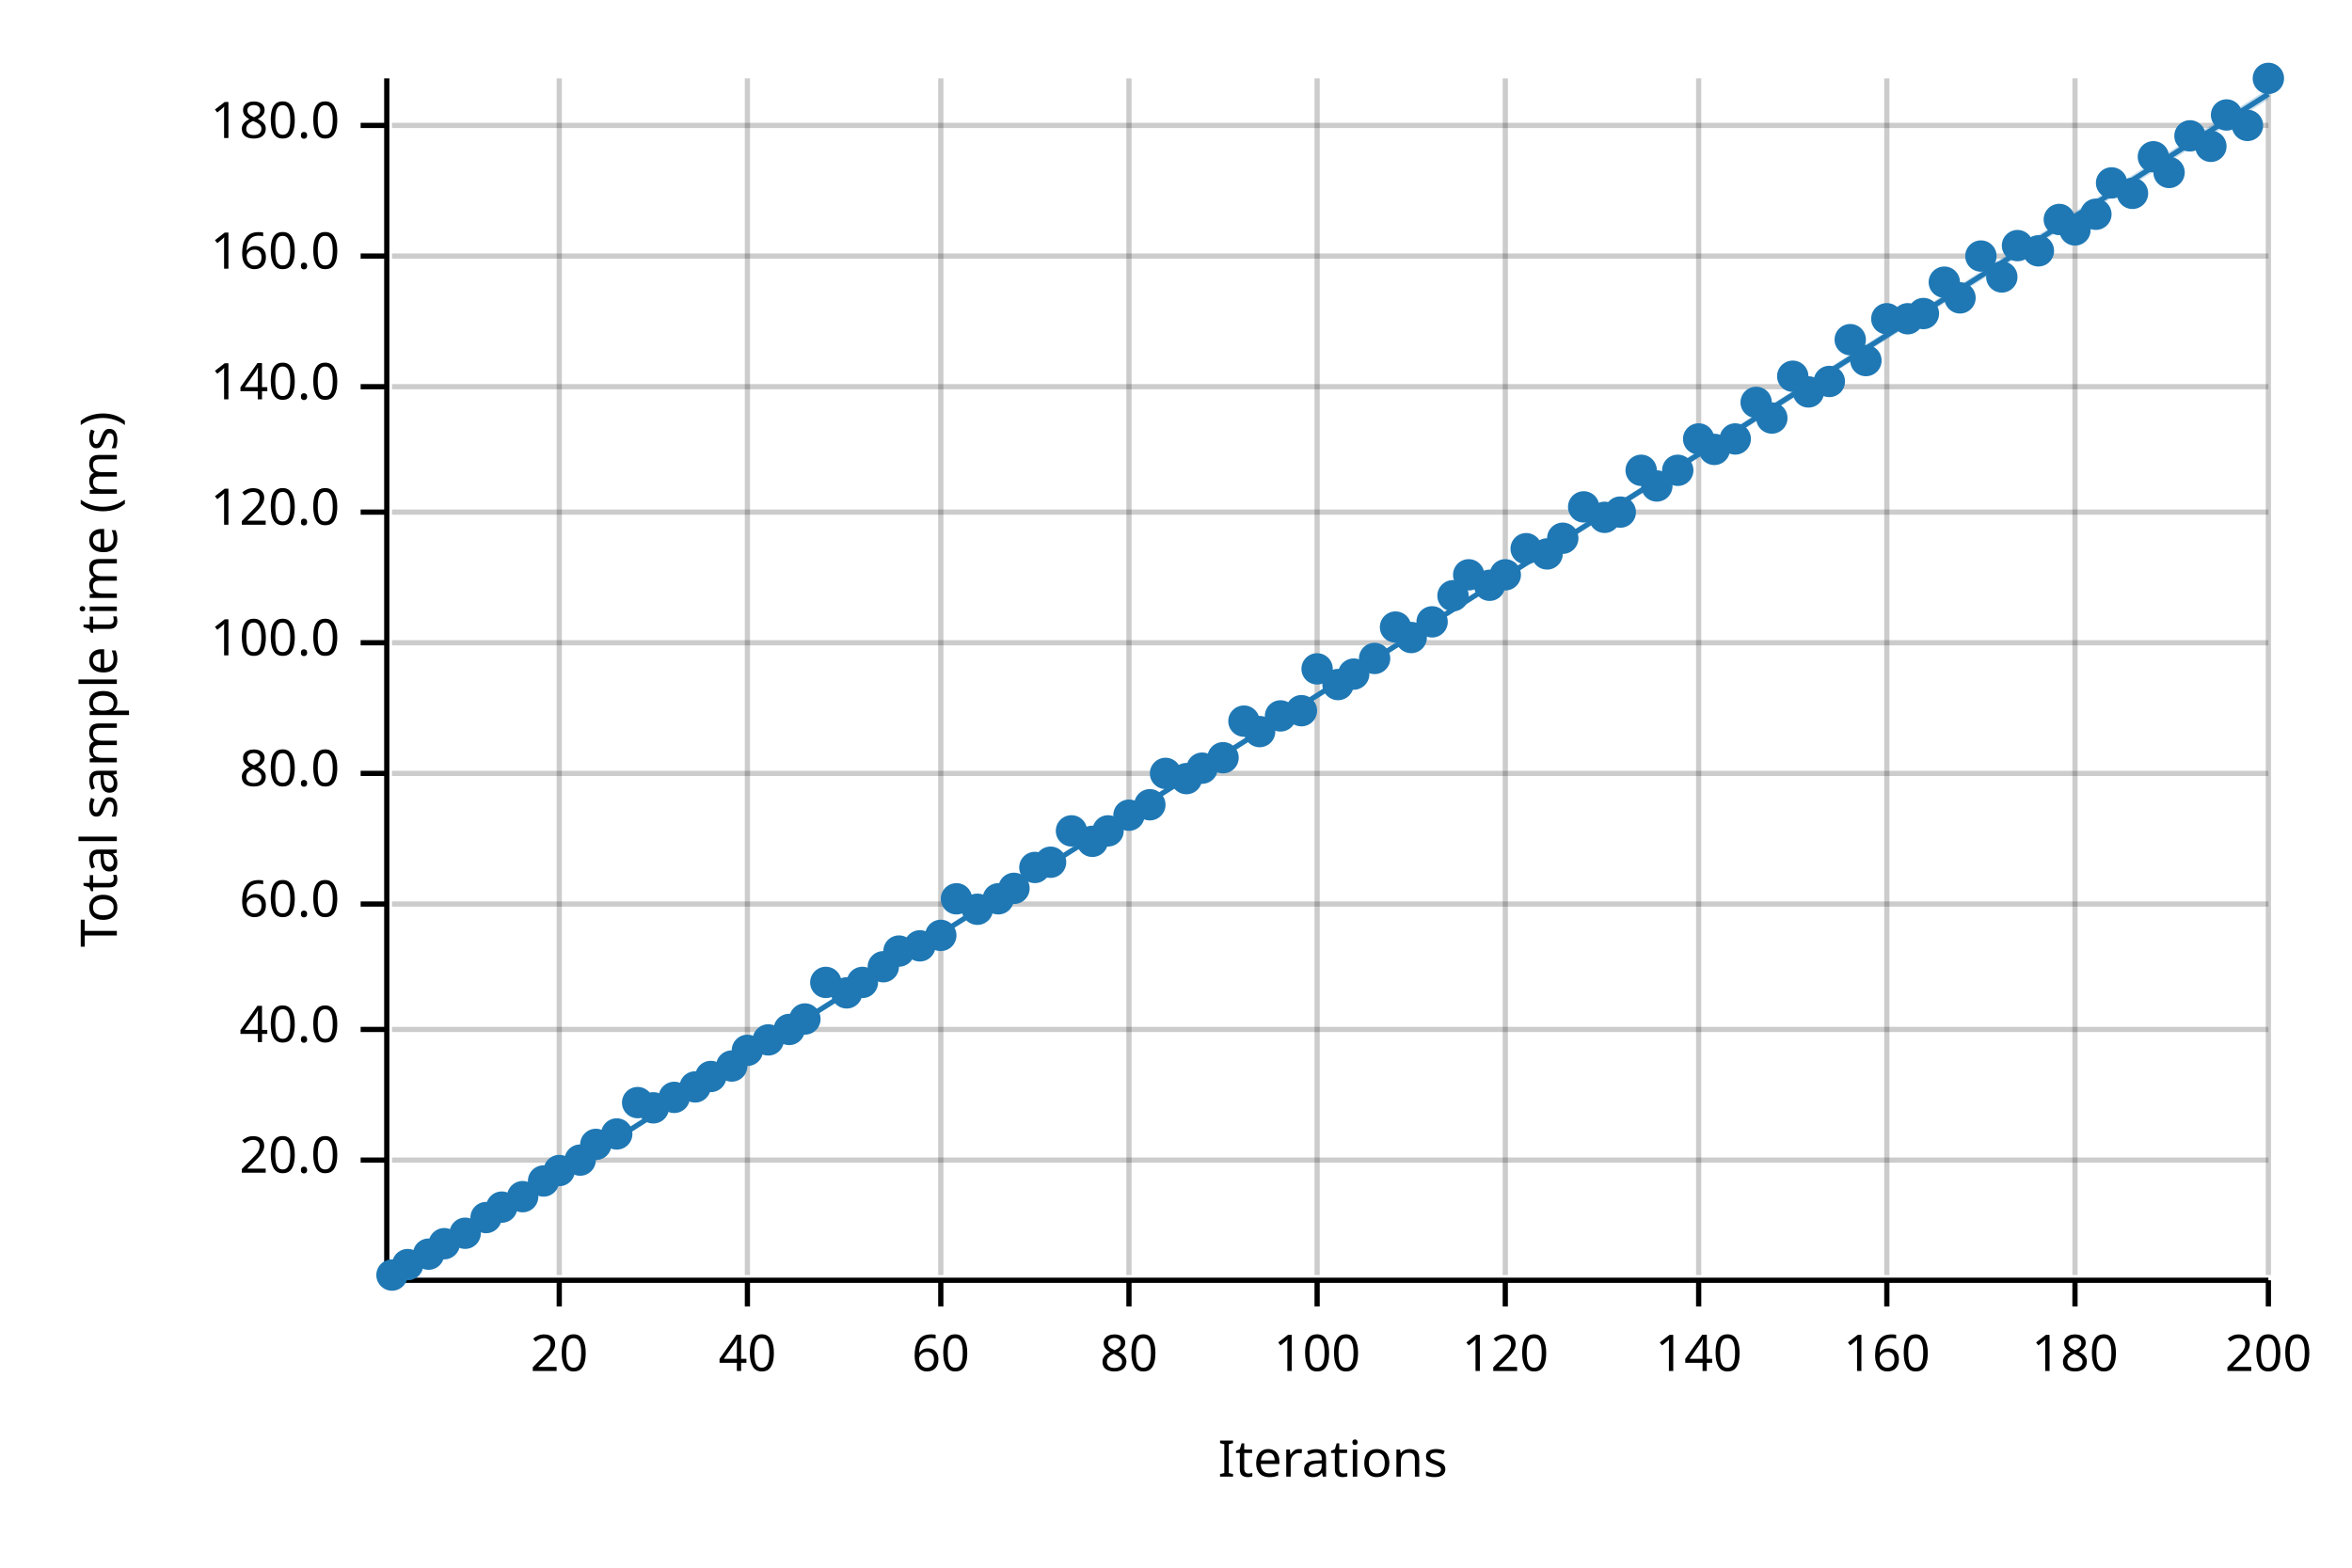
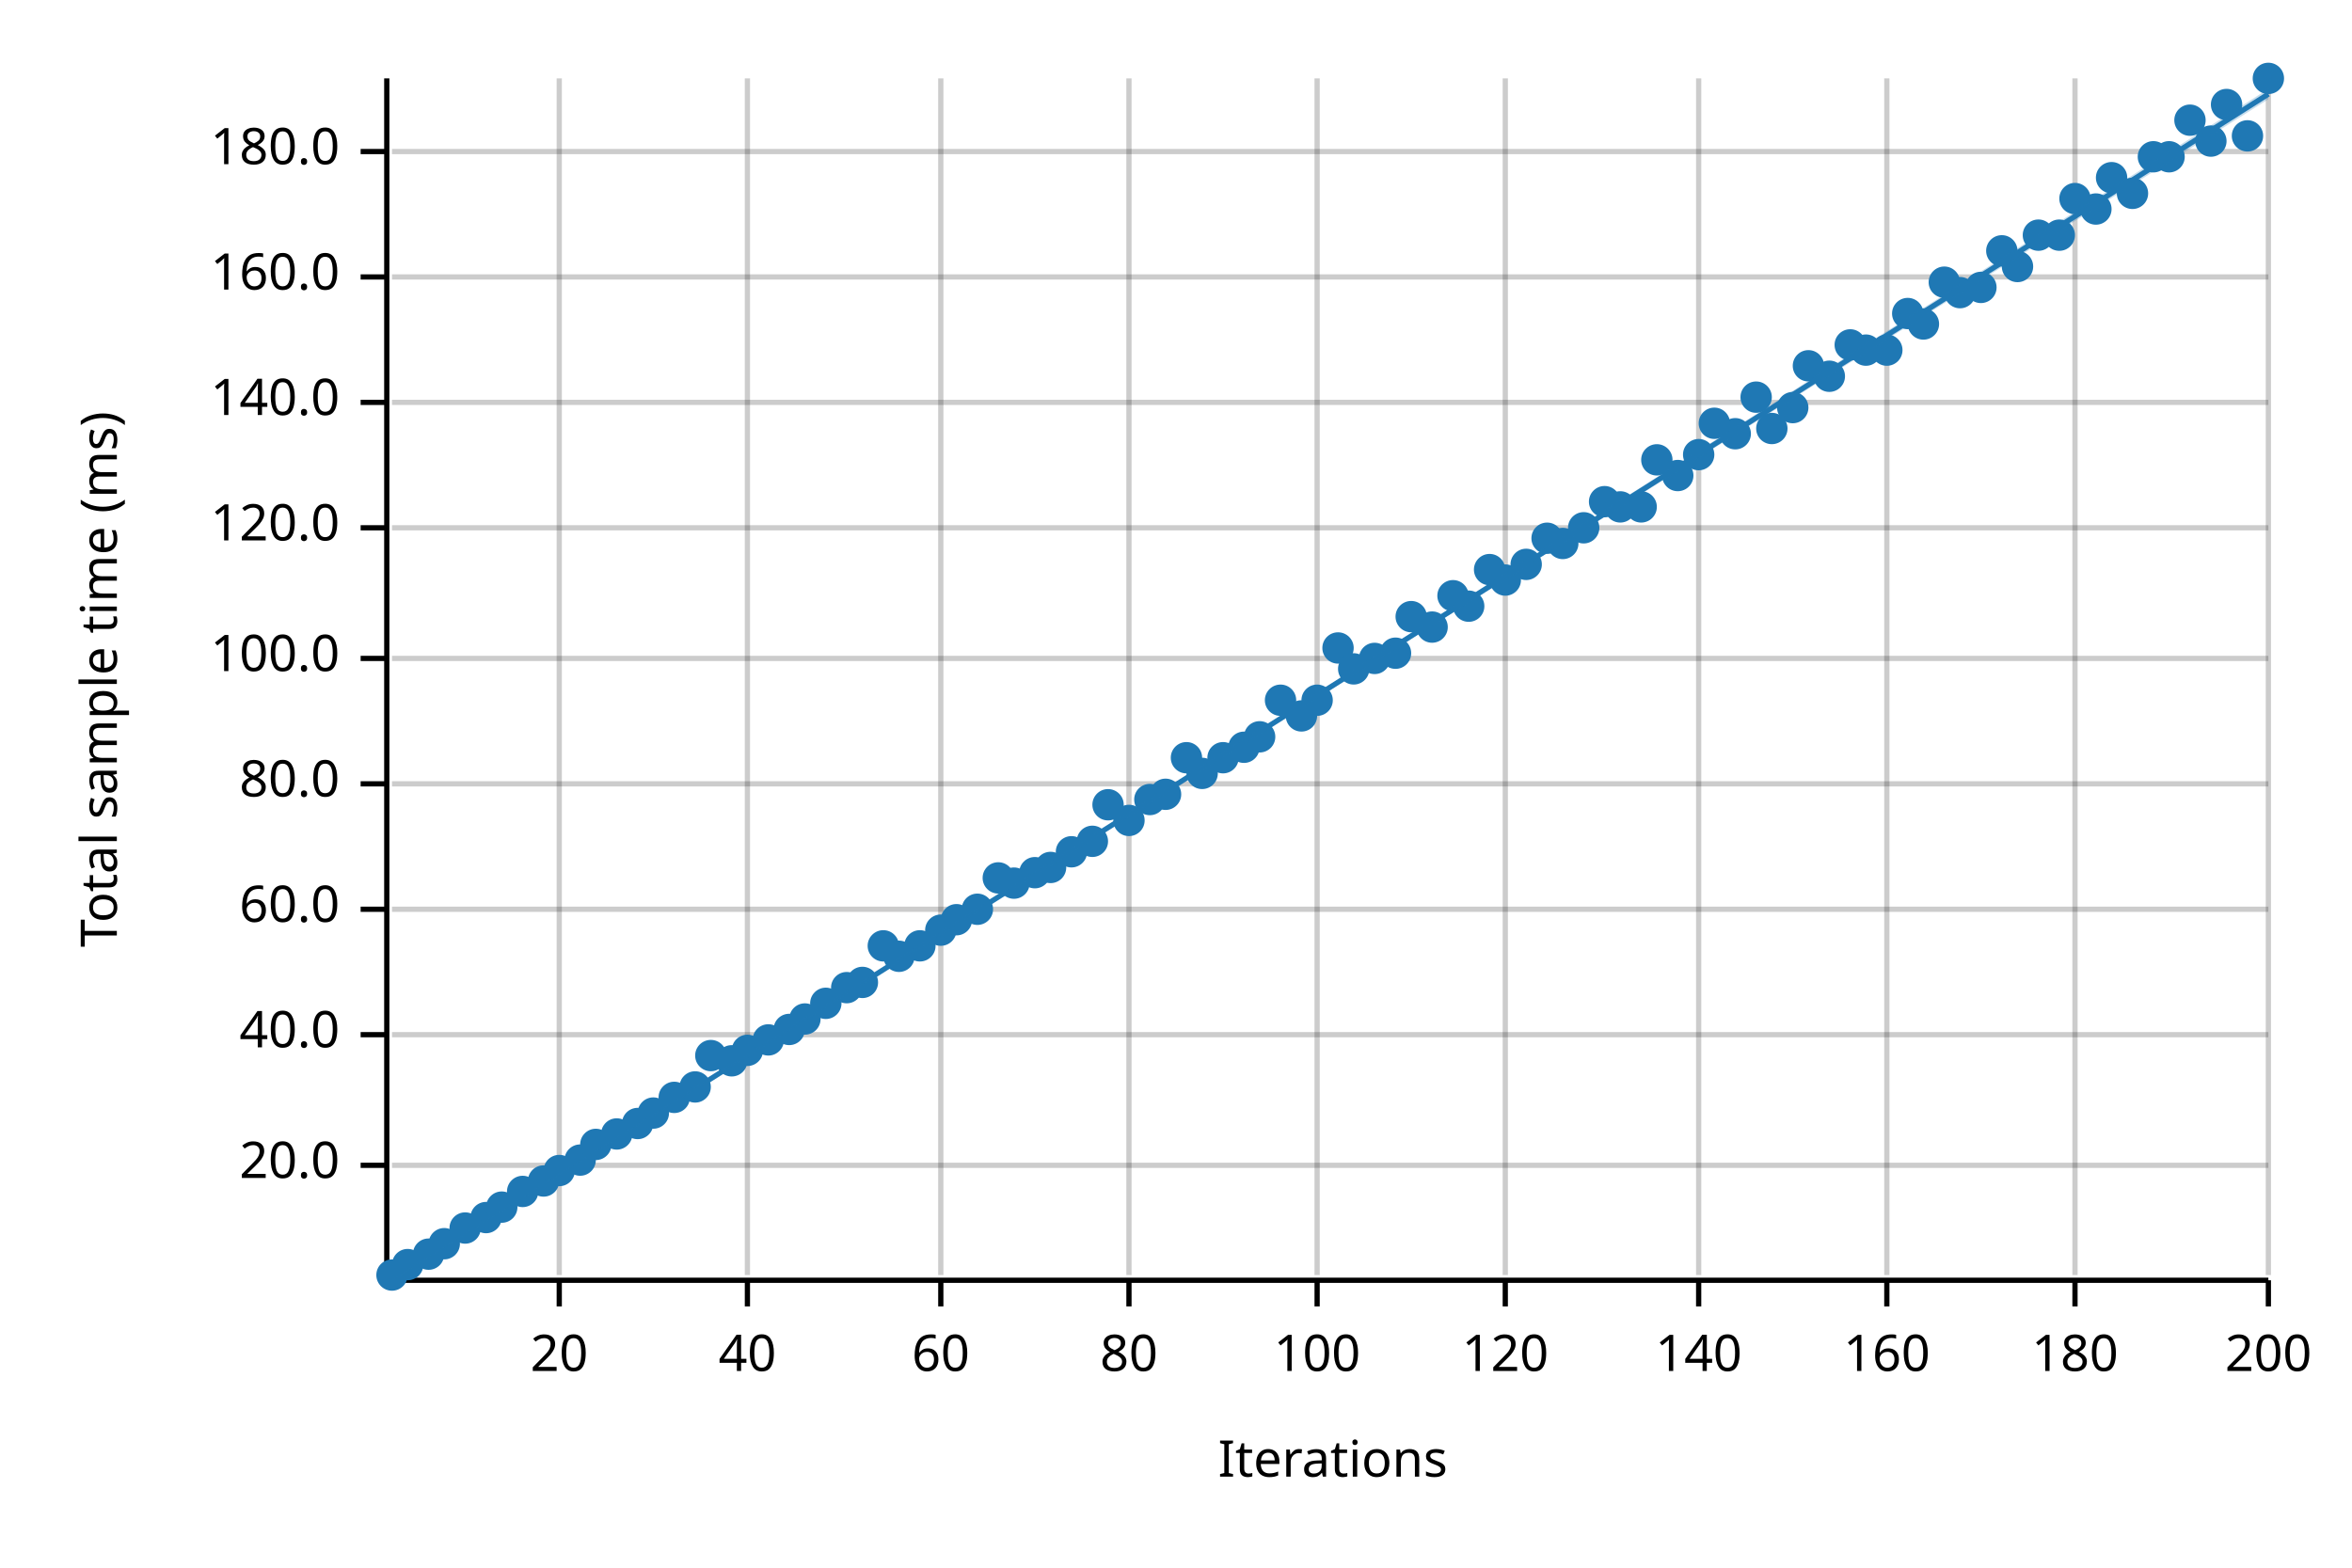
<svg xmlns="http://www.w3.org/2000/svg" width="450" height="300" viewBox="0 0 450 300">
  <text x="15" y="130" dy="0.76em" text-anchor="middle" font-family="sans-serif" font-size="9.677" opacity="1" fill="#000000" transform="rotate(270, 15, 130)">
Total sample time (ms)
</text>
  <text x="255" y="285" dy="-0.5ex" text-anchor="middle" font-family="sans-serif" font-size="9.677" opacity="1" fill="#000000">
Iterations
</text>
  <line opacity="0.2" stroke="#000000" stroke-width="1" x1="107" y1="244" x2="107" y2="15" />
  <line opacity="0.2" stroke="#000000" stroke-width="1" x1="143" y1="244" x2="143" y2="15" />
  <line opacity="0.2" stroke="#000000" stroke-width="1" x1="180" y1="244" x2="180" y2="15" />
  <line opacity="0.2" stroke="#000000" stroke-width="1" x1="216" y1="244" x2="216" y2="15" />
  <line opacity="0.2" stroke="#000000" stroke-width="1" x1="252" y1="244" x2="252" y2="15" />
  <line opacity="0.2" stroke="#000000" stroke-width="1" x1="288" y1="244" x2="288" y2="15" />
  <line opacity="0.2" stroke="#000000" stroke-width="1" x1="325" y1="244" x2="325" y2="15" />
  <line opacity="0.2" stroke="#000000" stroke-width="1" x1="361" y1="244" x2="361" y2="15" />
  <line opacity="0.2" stroke="#000000" stroke-width="1" x1="397" y1="244" x2="397" y2="15" />
  <line opacity="0.2" stroke="#000000" stroke-width="1" x1="434" y1="244" x2="434" y2="15" />
-   <line opacity="0.2" stroke="#000000" stroke-width="1" x1="75" y1="222" x2="434" y2="222" />
-   <line opacity="0.2" stroke="#000000" stroke-width="1" x1="75" y1="197" x2="434" y2="197" />
-   <line opacity="0.2" stroke="#000000" stroke-width="1" x1="75" y1="173" x2="434" y2="173" />
-   <line opacity="0.2" stroke="#000000" stroke-width="1" x1="75" y1="148" x2="434" y2="148" />
-   <line opacity="0.2" stroke="#000000" stroke-width="1" x1="75" y1="123" x2="434" y2="123" />
-   <line opacity="0.2" stroke="#000000" stroke-width="1" x1="75" y1="98" x2="434" y2="98" />
-   <line opacity="0.2" stroke="#000000" stroke-width="1" x1="75" y1="74" x2="434" y2="74" />
-   <line opacity="0.2" stroke="#000000" stroke-width="1" x1="75" y1="49" x2="434" y2="49" />
-   <line opacity="0.2" stroke="#000000" stroke-width="1" x1="75" y1="24" x2="434" y2="24" />
+   <line opacity="0.2" stroke="#000000" stroke-width="1" x1="75" y1="223" x2="434" y2="223" />
+   <line opacity="0.2" stroke="#000000" stroke-width="1" x1="75" y1="198" x2="434" y2="198" />
+   <line opacity="0.2" stroke="#000000" stroke-width="1" x1="75" y1="174" x2="434" y2="174" />
+   <line opacity="0.2" stroke="#000000" stroke-width="1" x1="75" y1="150" x2="434" y2="150" />
+   <line opacity="0.2" stroke="#000000" stroke-width="1" x1="75" y1="126" x2="434" y2="126" />
+   <line opacity="0.2" stroke="#000000" stroke-width="1" x1="75" y1="101" x2="434" y2="101" />
+   <line opacity="0.2" stroke="#000000" stroke-width="1" x1="75" y1="77" x2="434" y2="77" />
+   <line opacity="0.2" stroke="#000000" stroke-width="1" x1="75" y1="53" x2="434" y2="53" />
+   <line opacity="0.2" stroke="#000000" stroke-width="1" x1="75" y1="29" x2="434" y2="29" />
  <polyline fill="none" opacity="1" stroke="#000000" stroke-width="1" points="74,15 74,244 " />
-   <text x="65" y="222" dy="0.5ex" text-anchor="end" font-family="sans-serif" font-size="9.677" opacity="1" fill="#000000">
+   <text x="65" y="223" dy="0.5ex" text-anchor="end" font-family="sans-serif" font-size="9.677" opacity="1" fill="#000000">
20.0
</text>
-   <polyline fill="none" opacity="1" stroke="#000000" stroke-width="1" points="69,222 74,222 " />
-   <text x="65" y="197" dy="0.5ex" text-anchor="end" font-family="sans-serif" font-size="9.677" opacity="1" fill="#000000">
+   <polyline fill="none" opacity="1" stroke="#000000" stroke-width="1" points="69,223 74,223 " />
+   <text x="65" y="198" dy="0.5ex" text-anchor="end" font-family="sans-serif" font-size="9.677" opacity="1" fill="#000000">
40.0
</text>
-   <polyline fill="none" opacity="1" stroke="#000000" stroke-width="1" points="69,197 74,197 " />
-   <text x="65" y="173" dy="0.5ex" text-anchor="end" font-family="sans-serif" font-size="9.677" opacity="1" fill="#000000">
+   <polyline fill="none" opacity="1" stroke="#000000" stroke-width="1" points="69,198 74,198 " />
+   <text x="65" y="174" dy="0.5ex" text-anchor="end" font-family="sans-serif" font-size="9.677" opacity="1" fill="#000000">
60.0
</text>
-   <polyline fill="none" opacity="1" stroke="#000000" stroke-width="1" points="69,173 74,173 " />
-   <text x="65" y="148" dy="0.5ex" text-anchor="end" font-family="sans-serif" font-size="9.677" opacity="1" fill="#000000">
+   <polyline fill="none" opacity="1" stroke="#000000" stroke-width="1" points="69,174 74,174 " />
+   <text x="65" y="150" dy="0.5ex" text-anchor="end" font-family="sans-serif" font-size="9.677" opacity="1" fill="#000000">
80.0
</text>
-   <polyline fill="none" opacity="1" stroke="#000000" stroke-width="1" points="69,148 74,148 " />
-   <text x="65" y="123" dy="0.5ex" text-anchor="end" font-family="sans-serif" font-size="9.677" opacity="1" fill="#000000">
+   <polyline fill="none" opacity="1" stroke="#000000" stroke-width="1" points="69,150 74,150 " />
+   <text x="65" y="126" dy="0.5ex" text-anchor="end" font-family="sans-serif" font-size="9.677" opacity="1" fill="#000000">
100.0
</text>
-   <polyline fill="none" opacity="1" stroke="#000000" stroke-width="1" points="69,123 74,123 " />
-   <text x="65" y="98" dy="0.5ex" text-anchor="end" font-family="sans-serif" font-size="9.677" opacity="1" fill="#000000">
+   <polyline fill="none" opacity="1" stroke="#000000" stroke-width="1" points="69,126 74,126 " />
+   <text x="65" y="101" dy="0.5ex" text-anchor="end" font-family="sans-serif" font-size="9.677" opacity="1" fill="#000000">
120.0
</text>
-   <polyline fill="none" opacity="1" stroke="#000000" stroke-width="1" points="69,98 74,98 " />
-   <text x="65" y="74" dy="0.5ex" text-anchor="end" font-family="sans-serif" font-size="9.677" opacity="1" fill="#000000">
+   <polyline fill="none" opacity="1" stroke="#000000" stroke-width="1" points="69,101 74,101 " />
+   <text x="65" y="77" dy="0.5ex" text-anchor="end" font-family="sans-serif" font-size="9.677" opacity="1" fill="#000000">
140.0
</text>
-   <polyline fill="none" opacity="1" stroke="#000000" stroke-width="1" points="69,74 74,74 " />
-   <text x="65" y="49" dy="0.5ex" text-anchor="end" font-family="sans-serif" font-size="9.677" opacity="1" fill="#000000">
+   <polyline fill="none" opacity="1" stroke="#000000" stroke-width="1" points="69,77 74,77 " />
+   <text x="65" y="53" dy="0.5ex" text-anchor="end" font-family="sans-serif" font-size="9.677" opacity="1" fill="#000000">
160.0
</text>
-   <polyline fill="none" opacity="1" stroke="#000000" stroke-width="1" points="69,49 74,49 " />
-   <text x="65" y="24" dy="0.5ex" text-anchor="end" font-family="sans-serif" font-size="9.677" opacity="1" fill="#000000">
+   <polyline fill="none" opacity="1" stroke="#000000" stroke-width="1" points="69,53 74,53 " />
+   <text x="65" y="29" dy="0.5ex" text-anchor="end" font-family="sans-serif" font-size="9.677" opacity="1" fill="#000000">
180.0
</text>
-   <polyline fill="none" opacity="1" stroke="#000000" stroke-width="1" points="69,24 74,24 " />
+   <polyline fill="none" opacity="1" stroke="#000000" stroke-width="1" points="69,29 74,29 " />
  <polyline fill="none" opacity="1" stroke="#000000" stroke-width="1" points="75,245 434,245 " />
  <text x="107" y="255" dy="0.76em" text-anchor="middle" font-family="sans-serif" font-size="9.677" opacity="1" fill="#000000">
20
</text>
  <polyline fill="none" opacity="1" stroke="#000000" stroke-width="1" points="107,245 107,250 " />
  <text x="143" y="255" dy="0.76em" text-anchor="middle" font-family="sans-serif" font-size="9.677" opacity="1" fill="#000000">
40
</text>
  <polyline fill="none" opacity="1" stroke="#000000" stroke-width="1" points="143,245 143,250 " />
  <text x="180" y="255" dy="0.76em" text-anchor="middle" font-family="sans-serif" font-size="9.677" opacity="1" fill="#000000">
60
</text>
  <polyline fill="none" opacity="1" stroke="#000000" stroke-width="1" points="180,245 180,250 " />
  <text x="216" y="255" dy="0.76em" text-anchor="middle" font-family="sans-serif" font-size="9.677" opacity="1" fill="#000000">
80
</text>
  <polyline fill="none" opacity="1" stroke="#000000" stroke-width="1" points="216,245 216,250 " />
  <text x="252" y="255" dy="0.76em" text-anchor="middle" font-family="sans-serif" font-size="9.677" opacity="1" fill="#000000">
100
</text>
  <polyline fill="none" opacity="1" stroke="#000000" stroke-width="1" points="252,245 252,250 " />
  <text x="288" y="255" dy="0.76em" text-anchor="middle" font-family="sans-serif" font-size="9.677" opacity="1" fill="#000000">
120
</text>
  <polyline fill="none" opacity="1" stroke="#000000" stroke-width="1" points="288,245 288,250 " />
  <text x="325" y="255" dy="0.76em" text-anchor="middle" font-family="sans-serif" font-size="9.677" opacity="1" fill="#000000">
140
</text>
  <polyline fill="none" opacity="1" stroke="#000000" stroke-width="1" points="325,245 325,250 " />
  <text x="361" y="255" dy="0.76em" text-anchor="middle" font-family="sans-serif" font-size="9.677" opacity="1" fill="#000000">
160
</text>
  <polyline fill="none" opacity="1" stroke="#000000" stroke-width="1" points="361,245 361,250 " />
  <text x="397" y="255" dy="0.76em" text-anchor="middle" font-family="sans-serif" font-size="9.677" opacity="1" fill="#000000">
180
</text>
  <polyline fill="none" opacity="1" stroke="#000000" stroke-width="1" points="397,245 397,250 " />
  <text x="434" y="255" dy="0.76em" text-anchor="middle" font-family="sans-serif" font-size="9.677" opacity="1" fill="#000000">
200
</text>
  <polyline fill="none" opacity="1" stroke="#000000" stroke-width="1" points="434,245 434,250 " />
  <circle cx="75" cy="244" r="3" opacity="1" fill="#1F78B4" stroke="none" stroke-width="1" />
  <circle cx="78" cy="242" r="3" opacity="1" fill="#1F78B4" stroke="none" stroke-width="1" />
  <circle cx="82" cy="240" r="3" opacity="1" fill="#1F78B4" stroke="none" stroke-width="1" />
  <circle cx="85" cy="238" r="3" opacity="1" fill="#1F78B4" stroke="none" stroke-width="1" />
-   <circle cx="89" cy="236" r="3" opacity="1" fill="#1F78B4" stroke="none" stroke-width="1" />
+   <circle cx="89" cy="235" r="3" opacity="1" fill="#1F78B4" stroke="none" stroke-width="1" />
  <circle cx="93" cy="233" r="3" opacity="1" fill="#1F78B4" stroke="none" stroke-width="1" />
  <circle cx="96" cy="231" r="3" opacity="1" fill="#1F78B4" stroke="none" stroke-width="1" />
-   <circle cx="100" cy="229" r="3" opacity="1" fill="#1F78B4" stroke="none" stroke-width="1" />
+   <circle cx="100" cy="228" r="3" opacity="1" fill="#1F78B4" stroke="none" stroke-width="1" />
  <circle cx="104" cy="226" r="3" opacity="1" fill="#1F78B4" stroke="none" stroke-width="1" />
  <circle cx="107" cy="224" r="3" opacity="1" fill="#1F78B4" stroke="none" stroke-width="1" />
  <circle cx="111" cy="222" r="3" opacity="1" fill="#1F78B4" stroke="none" stroke-width="1" />
  <circle cx="114" cy="219" r="3" opacity="1" fill="#1F78B4" stroke="none" stroke-width="1" />
  <circle cx="118" cy="217" r="3" opacity="1" fill="#1F78B4" stroke="none" stroke-width="1" />
-   <circle cx="122" cy="211" r="3" opacity="1" fill="#1F78B4" stroke="none" stroke-width="1" />
-   <circle cx="125" cy="212" r="3" opacity="1" fill="#1F78B4" stroke="none" stroke-width="1" />
+   <circle cx="122" cy="215" r="3" opacity="1" fill="#1F78B4" stroke="none" stroke-width="1" />
+   <circle cx="125" cy="213" r="3" opacity="1" fill="#1F78B4" stroke="none" stroke-width="1" />
  <circle cx="129" cy="210" r="3" opacity="1" fill="#1F78B4" stroke="none" stroke-width="1" />
  <circle cx="133" cy="208" r="3" opacity="1" fill="#1F78B4" stroke="none" stroke-width="1" />
-   <circle cx="136" cy="206" r="3" opacity="1" fill="#1F78B4" stroke="none" stroke-width="1" />
-   <circle cx="140" cy="204" r="3" opacity="1" fill="#1F78B4" stroke="none" stroke-width="1" />
+   <circle cx="136" cy="202" r="3" opacity="1" fill="#1F78B4" stroke="none" stroke-width="1" />
+   <circle cx="140" cy="203" r="3" opacity="1" fill="#1F78B4" stroke="none" stroke-width="1" />
  <circle cx="143" cy="201" r="3" opacity="1" fill="#1F78B4" stroke="none" stroke-width="1" />
  <circle cx="147" cy="199" r="3" opacity="1" fill="#1F78B4" stroke="none" stroke-width="1" />
  <circle cx="151" cy="197" r="3" opacity="1" fill="#1F78B4" stroke="none" stroke-width="1" />
  <circle cx="154" cy="195" r="3" opacity="1" fill="#1F78B4" stroke="none" stroke-width="1" />
-   <circle cx="158" cy="188" r="3" opacity="1" fill="#1F78B4" stroke="none" stroke-width="1" />
-   <circle cx="162" cy="190" r="3" opacity="1" fill="#1F78B4" stroke="none" stroke-width="1" />
+   <circle cx="158" cy="192" r="3" opacity="1" fill="#1F78B4" stroke="none" stroke-width="1" />
+   <circle cx="162" cy="189" r="3" opacity="1" fill="#1F78B4" stroke="none" stroke-width="1" />
  <circle cx="165" cy="188" r="3" opacity="1" fill="#1F78B4" stroke="none" stroke-width="1" />
-   <circle cx="169" cy="185" r="3" opacity="1" fill="#1F78B4" stroke="none" stroke-width="1" />
-   <circle cx="172" cy="182" r="3" opacity="1" fill="#1F78B4" stroke="none" stroke-width="1" />
+   <circle cx="169" cy="181" r="3" opacity="1" fill="#1F78B4" stroke="none" stroke-width="1" />
+   <circle cx="172" cy="183" r="3" opacity="1" fill="#1F78B4" stroke="none" stroke-width="1" />
  <circle cx="176" cy="181" r="3" opacity="1" fill="#1F78B4" stroke="none" stroke-width="1" />
-   <circle cx="180" cy="179" r="3" opacity="1" fill="#1F78B4" stroke="none" stroke-width="1" />
-   <circle cx="183" cy="172" r="3" opacity="1" fill="#1F78B4" stroke="none" stroke-width="1" />
+   <circle cx="180" cy="178" r="3" opacity="1" fill="#1F78B4" stroke="none" stroke-width="1" />
+   <circle cx="183" cy="176" r="3" opacity="1" fill="#1F78B4" stroke="none" stroke-width="1" />
  <circle cx="187" cy="174" r="3" opacity="1" fill="#1F78B4" stroke="none" stroke-width="1" />
-   <circle cx="191" cy="172" r="3" opacity="1" fill="#1F78B4" stroke="none" stroke-width="1" />
-   <circle cx="194" cy="170" r="3" opacity="1" fill="#1F78B4" stroke="none" stroke-width="1" />
-   <circle cx="198" cy="166" r="3" opacity="1" fill="#1F78B4" stroke="none" stroke-width="1" />
-   <circle cx="201" cy="165" r="3" opacity="1" fill="#1F78B4" stroke="none" stroke-width="1" />
-   <circle cx="205" cy="159" r="3" opacity="1" fill="#1F78B4" stroke="none" stroke-width="1" />
+   <circle cx="191" cy="168" r="3" opacity="1" fill="#1F78B4" stroke="none" stroke-width="1" />
+   <circle cx="194" cy="169" r="3" opacity="1" fill="#1F78B4" stroke="none" stroke-width="1" />
+   <circle cx="198" cy="167" r="3" opacity="1" fill="#1F78B4" stroke="none" stroke-width="1" />
+   <circle cx="201" cy="166" r="3" opacity="1" fill="#1F78B4" stroke="none" stroke-width="1" />
+   <circle cx="205" cy="163" r="3" opacity="1" fill="#1F78B4" stroke="none" stroke-width="1" />
  <circle cx="209" cy="161" r="3" opacity="1" fill="#1F78B4" stroke="none" stroke-width="1" />
-   <circle cx="212" cy="159" r="3" opacity="1" fill="#1F78B4" stroke="none" stroke-width="1" />
-   <circle cx="216" cy="156" r="3" opacity="1" fill="#1F78B4" stroke="none" stroke-width="1" />
-   <circle cx="220" cy="154" r="3" opacity="1" fill="#1F78B4" stroke="none" stroke-width="1" />
-   <circle cx="223" cy="148" r="3" opacity="1" fill="#1F78B4" stroke="none" stroke-width="1" />
-   <circle cx="227" cy="149" r="3" opacity="1" fill="#1F78B4" stroke="none" stroke-width="1" />
-   <circle cx="230" cy="147" r="3" opacity="1" fill="#1F78B4" stroke="none" stroke-width="1" />
+   <circle cx="212" cy="154" r="3" opacity="1" fill="#1F78B4" stroke="none" stroke-width="1" />
+   <circle cx="216" cy="157" r="3" opacity="1" fill="#1F78B4" stroke="none" stroke-width="1" />
+   <circle cx="220" cy="153" r="3" opacity="1" fill="#1F78B4" stroke="none" stroke-width="1" />
+   <circle cx="223" cy="152" r="3" opacity="1" fill="#1F78B4" stroke="none" stroke-width="1" />
+   <circle cx="227" cy="145" r="3" opacity="1" fill="#1F78B4" stroke="none" stroke-width="1" />
+   <circle cx="230" cy="148" r="3" opacity="1" fill="#1F78B4" stroke="none" stroke-width="1" />
  <circle cx="234" cy="145" r="3" opacity="1" fill="#1F78B4" stroke="none" stroke-width="1" />
-   <circle cx="238" cy="138" r="3" opacity="1" fill="#1F78B4" stroke="none" stroke-width="1" />
-   <circle cx="241" cy="140" r="3" opacity="1" fill="#1F78B4" stroke="none" stroke-width="1" />
-   <circle cx="245" cy="137" r="3" opacity="1" fill="#1F78B4" stroke="none" stroke-width="1" />
-   <circle cx="249" cy="136" r="3" opacity="1" fill="#1F78B4" stroke="none" stroke-width="1" />
-   <circle cx="252" cy="128" r="3" opacity="1" fill="#1F78B4" stroke="none" stroke-width="1" />
-   <circle cx="256" cy="131" r="3" opacity="1" fill="#1F78B4" stroke="none" stroke-width="1" />
-   <circle cx="259" cy="129" r="3" opacity="1" fill="#1F78B4" stroke="none" stroke-width="1" />
+   <circle cx="238" cy="143" r="3" opacity="1" fill="#1F78B4" stroke="none" stroke-width="1" />
+   <circle cx="241" cy="141" r="3" opacity="1" fill="#1F78B4" stroke="none" stroke-width="1" />
+   <circle cx="245" cy="134" r="3" opacity="1" fill="#1F78B4" stroke="none" stroke-width="1" />
+   <circle cx="249" cy="137" r="3" opacity="1" fill="#1F78B4" stroke="none" stroke-width="1" />
+   <circle cx="252" cy="134" r="3" opacity="1" fill="#1F78B4" stroke="none" stroke-width="1" />
+   <circle cx="256" cy="124" r="3" opacity="1" fill="#1F78B4" stroke="none" stroke-width="1" />
+   <circle cx="259" cy="128" r="3" opacity="1" fill="#1F78B4" stroke="none" stroke-width="1" />
  <circle cx="263" cy="126" r="3" opacity="1" fill="#1F78B4" stroke="none" stroke-width="1" />
-   <circle cx="267" cy="120" r="3" opacity="1" fill="#1F78B4" stroke="none" stroke-width="1" />
-   <circle cx="270" cy="122" r="3" opacity="1" fill="#1F78B4" stroke="none" stroke-width="1" />
-   <circle cx="274" cy="119" r="3" opacity="1" fill="#1F78B4" stroke="none" stroke-width="1" />
+   <circle cx="267" cy="125" r="3" opacity="1" fill="#1F78B4" stroke="none" stroke-width="1" />
+   <circle cx="270" cy="118" r="3" opacity="1" fill="#1F78B4" stroke="none" stroke-width="1" />
+   <circle cx="274" cy="120" r="3" opacity="1" fill="#1F78B4" stroke="none" stroke-width="1" />
  <circle cx="278" cy="114" r="3" opacity="1" fill="#1F78B4" stroke="none" stroke-width="1" />
-   <circle cx="281" cy="110" r="3" opacity="1" fill="#1F78B4" stroke="none" stroke-width="1" />
-   <circle cx="285" cy="112" r="3" opacity="1" fill="#1F78B4" stroke="none" stroke-width="1" />
-   <circle cx="288" cy="110" r="3" opacity="1" fill="#1F78B4" stroke="none" stroke-width="1" />
-   <circle cx="292" cy="105" r="3" opacity="1" fill="#1F78B4" stroke="none" stroke-width="1" />
-   <circle cx="296" cy="106" r="3" opacity="1" fill="#1F78B4" stroke="none" stroke-width="1" />
-   <circle cx="299" cy="103" r="3" opacity="1" fill="#1F78B4" stroke="none" stroke-width="1" />
-   <circle cx="303" cy="97" r="3" opacity="1" fill="#1F78B4" stroke="none" stroke-width="1" />
-   <circle cx="307" cy="99" r="3" opacity="1" fill="#1F78B4" stroke="none" stroke-width="1" />
-   <circle cx="310" cy="98" r="3" opacity="1" fill="#1F78B4" stroke="none" stroke-width="1" />
-   <circle cx="314" cy="90" r="3" opacity="1" fill="#1F78B4" stroke="none" stroke-width="1" />
-   <circle cx="317" cy="93" r="3" opacity="1" fill="#1F78B4" stroke="none" stroke-width="1" />
-   <circle cx="321" cy="90" r="3" opacity="1" fill="#1F78B4" stroke="none" stroke-width="1" />
-   <circle cx="325" cy="84" r="3" opacity="1" fill="#1F78B4" stroke="none" stroke-width="1" />
-   <circle cx="328" cy="86" r="3" opacity="1" fill="#1F78B4" stroke="none" stroke-width="1" />
-   <circle cx="332" cy="84" r="3" opacity="1" fill="#1F78B4" stroke="none" stroke-width="1" />
-   <circle cx="336" cy="77" r="3" opacity="1" fill="#1F78B4" stroke="none" stroke-width="1" />
-   <circle cx="339" cy="80" r="3" opacity="1" fill="#1F78B4" stroke="none" stroke-width="1" />
-   <circle cx="343" cy="72" r="3" opacity="1" fill="#1F78B4" stroke="none" stroke-width="1" />
-   <circle cx="346" cy="75" r="3" opacity="1" fill="#1F78B4" stroke="none" stroke-width="1" />
-   <circle cx="350" cy="73" r="3" opacity="1" fill="#1F78B4" stroke="none" stroke-width="1" />
-   <circle cx="354" cy="65" r="3" opacity="1" fill="#1F78B4" stroke="none" stroke-width="1" />
-   <circle cx="357" cy="69" r="3" opacity="1" fill="#1F78B4" stroke="none" stroke-width="1" />
-   <circle cx="361" cy="61" r="3" opacity="1" fill="#1F78B4" stroke="none" stroke-width="1" />
-   <circle cx="365" cy="61" r="3" opacity="1" fill="#1F78B4" stroke="none" stroke-width="1" />
-   <circle cx="368" cy="60" r="3" opacity="1" fill="#1F78B4" stroke="none" stroke-width="1" />
+   <circle cx="281" cy="116" r="3" opacity="1" fill="#1F78B4" stroke="none" stroke-width="1" />
+   <circle cx="285" cy="109" r="3" opacity="1" fill="#1F78B4" stroke="none" stroke-width="1" />
+   <circle cx="288" cy="111" r="3" opacity="1" fill="#1F78B4" stroke="none" stroke-width="1" />
+   <circle cx="292" cy="108" r="3" opacity="1" fill="#1F78B4" stroke="none" stroke-width="1" />
+   <circle cx="296" cy="103" r="3" opacity="1" fill="#1F78B4" stroke="none" stroke-width="1" />
+   <circle cx="299" cy="104" r="3" opacity="1" fill="#1F78B4" stroke="none" stroke-width="1" />
+   <circle cx="303" cy="101" r="3" opacity="1" fill="#1F78B4" stroke="none" stroke-width="1" />
+   <circle cx="307" cy="96" r="3" opacity="1" fill="#1F78B4" stroke="none" stroke-width="1" />
+   <circle cx="310" cy="97" r="3" opacity="1" fill="#1F78B4" stroke="none" stroke-width="1" />
+   <circle cx="314" cy="97" r="3" opacity="1" fill="#1F78B4" stroke="none" stroke-width="1" />
+   <circle cx="317" cy="88" r="3" opacity="1" fill="#1F78B4" stroke="none" stroke-width="1" />
+   <circle cx="321" cy="91" r="3" opacity="1" fill="#1F78B4" stroke="none" stroke-width="1" />
+   <circle cx="325" cy="87" r="3" opacity="1" fill="#1F78B4" stroke="none" stroke-width="1" />
+   <circle cx="328" cy="81" r="3" opacity="1" fill="#1F78B4" stroke="none" stroke-width="1" />
+   <circle cx="332" cy="83" r="3" opacity="1" fill="#1F78B4" stroke="none" stroke-width="1" />
+   <circle cx="336" cy="76" r="3" opacity="1" fill="#1F78B4" stroke="none" stroke-width="1" />
+   <circle cx="339" cy="82" r="3" opacity="1" fill="#1F78B4" stroke="none" stroke-width="1" />
+   <circle cx="343" cy="78" r="3" opacity="1" fill="#1F78B4" stroke="none" stroke-width="1" />
+   <circle cx="346" cy="70" r="3" opacity="1" fill="#1F78B4" stroke="none" stroke-width="1" />
+   <circle cx="350" cy="72" r="3" opacity="1" fill="#1F78B4" stroke="none" stroke-width="1" />
+   <circle cx="354" cy="66" r="3" opacity="1" fill="#1F78B4" stroke="none" stroke-width="1" />
+   <circle cx="357" cy="67" r="3" opacity="1" fill="#1F78B4" stroke="none" stroke-width="1" />
+   <circle cx="361" cy="67" r="3" opacity="1" fill="#1F78B4" stroke="none" stroke-width="1" />
+   <circle cx="365" cy="60" r="3" opacity="1" fill="#1F78B4" stroke="none" stroke-width="1" />
+   <circle cx="368" cy="62" r="3" opacity="1" fill="#1F78B4" stroke="none" stroke-width="1" />
  <circle cx="372" cy="54" r="3" opacity="1" fill="#1F78B4" stroke="none" stroke-width="1" />
-   <circle cx="375" cy="57" r="3" opacity="1" fill="#1F78B4" stroke="none" stroke-width="1" />
-   <circle cx="379" cy="49" r="3" opacity="1" fill="#1F78B4" stroke="none" stroke-width="1" />
-   <circle cx="383" cy="53" r="3" opacity="1" fill="#1F78B4" stroke="none" stroke-width="1" />
-   <circle cx="386" cy="47" r="3" opacity="1" fill="#1F78B4" stroke="none" stroke-width="1" />
-   <circle cx="390" cy="48" r="3" opacity="1" fill="#1F78B4" stroke="none" stroke-width="1" />
-   <circle cx="394" cy="42" r="3" opacity="1" fill="#1F78B4" stroke="none" stroke-width="1" />
-   <circle cx="397" cy="44" r="3" opacity="1" fill="#1F78B4" stroke="none" stroke-width="1" />
-   <circle cx="401" cy="41" r="3" opacity="1" fill="#1F78B4" stroke="none" stroke-width="1" />
-   <circle cx="404" cy="35" r="3" opacity="1" fill="#1F78B4" stroke="none" stroke-width="1" />
+   <circle cx="375" cy="56" r="3" opacity="1" fill="#1F78B4" stroke="none" stroke-width="1" />
+   <circle cx="379" cy="55" r="3" opacity="1" fill="#1F78B4" stroke="none" stroke-width="1" />
+   <circle cx="383" cy="48" r="3" opacity="1" fill="#1F78B4" stroke="none" stroke-width="1" />
+   <circle cx="386" cy="51" r="3" opacity="1" fill="#1F78B4" stroke="none" stroke-width="1" />
+   <circle cx="390" cy="45" r="3" opacity="1" fill="#1F78B4" stroke="none" stroke-width="1" />
+   <circle cx="394" cy="45" r="3" opacity="1" fill="#1F78B4" stroke="none" stroke-width="1" />
+   <circle cx="397" cy="38" r="3" opacity="1" fill="#1F78B4" stroke="none" stroke-width="1" />
+   <circle cx="401" cy="40" r="3" opacity="1" fill="#1F78B4" stroke="none" stroke-width="1" />
+   <circle cx="404" cy="34" r="3" opacity="1" fill="#1F78B4" stroke="none" stroke-width="1" />
  <circle cx="408" cy="37" r="3" opacity="1" fill="#1F78B4" stroke="none" stroke-width="1" />
  <circle cx="412" cy="30" r="3" opacity="1" fill="#1F78B4" stroke="none" stroke-width="1" />
-   <circle cx="415" cy="33" r="3" opacity="1" fill="#1F78B4" stroke="none" stroke-width="1" />
-   <circle cx="419" cy="26" r="3" opacity="1" fill="#1F78B4" stroke="none" stroke-width="1" />
-   <circle cx="423" cy="28" r="3" opacity="1" fill="#1F78B4" stroke="none" stroke-width="1" />
-   <circle cx="426" cy="22" r="3" opacity="1" fill="#1F78B4" stroke="none" stroke-width="1" />
-   <circle cx="430" cy="24" r="3" opacity="1" fill="#1F78B4" stroke="none" stroke-width="1" />
+   <circle cx="415" cy="30" r="3" opacity="1" fill="#1F78B4" stroke="none" stroke-width="1" />
+   <circle cx="419" cy="23" r="3" opacity="1" fill="#1F78B4" stroke="none" stroke-width="1" />
+   <circle cx="423" cy="27" r="3" opacity="1" fill="#1F78B4" stroke="none" stroke-width="1" />
+   <circle cx="426" cy="20" r="3" opacity="1" fill="#1F78B4" stroke="none" stroke-width="1" />
+   <circle cx="430" cy="26" r="3" opacity="1" fill="#1F78B4" stroke="none" stroke-width="1" />
  <circle cx="434" cy="15" r="3" opacity="1" fill="#1F78B4" stroke="none" stroke-width="1" />
  <polyline fill="none" opacity="1" stroke="#1F78B4" stroke-width="1" points="75,245 434,18 " />
  <polygon opacity="0.25" fill="#1F78B4" points="75,245 434,19 434,17 " />
</svg>
